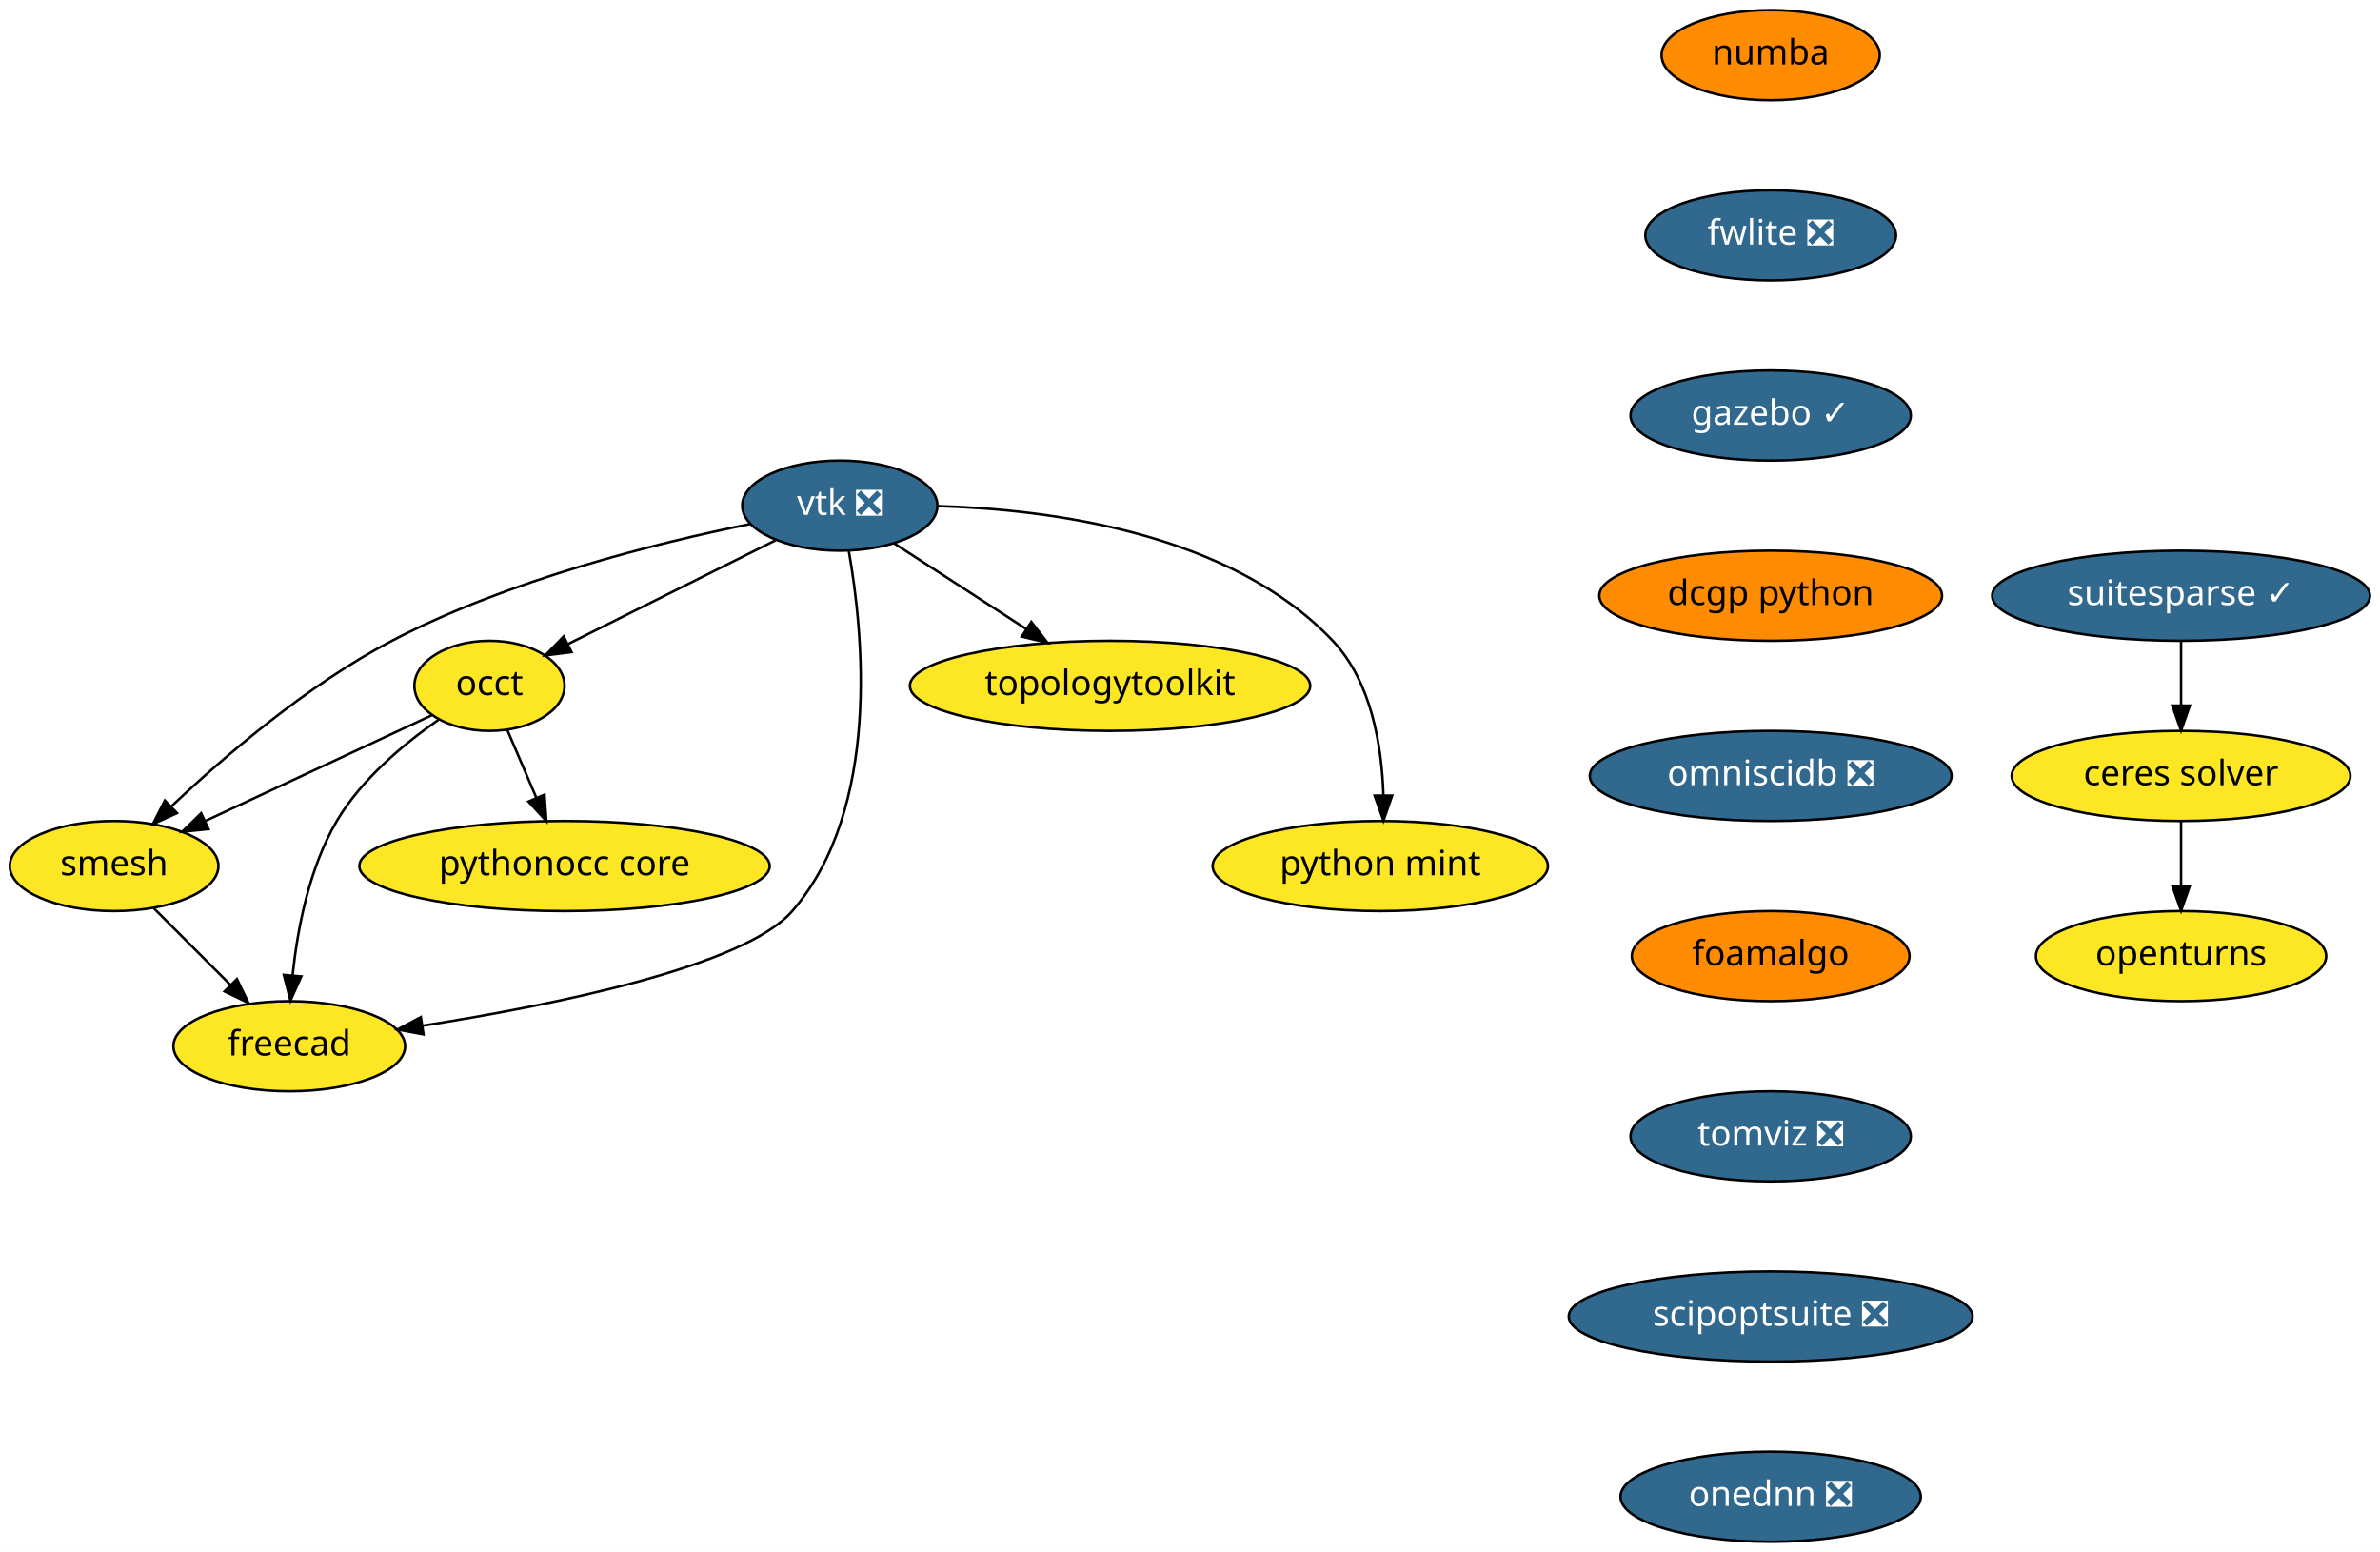
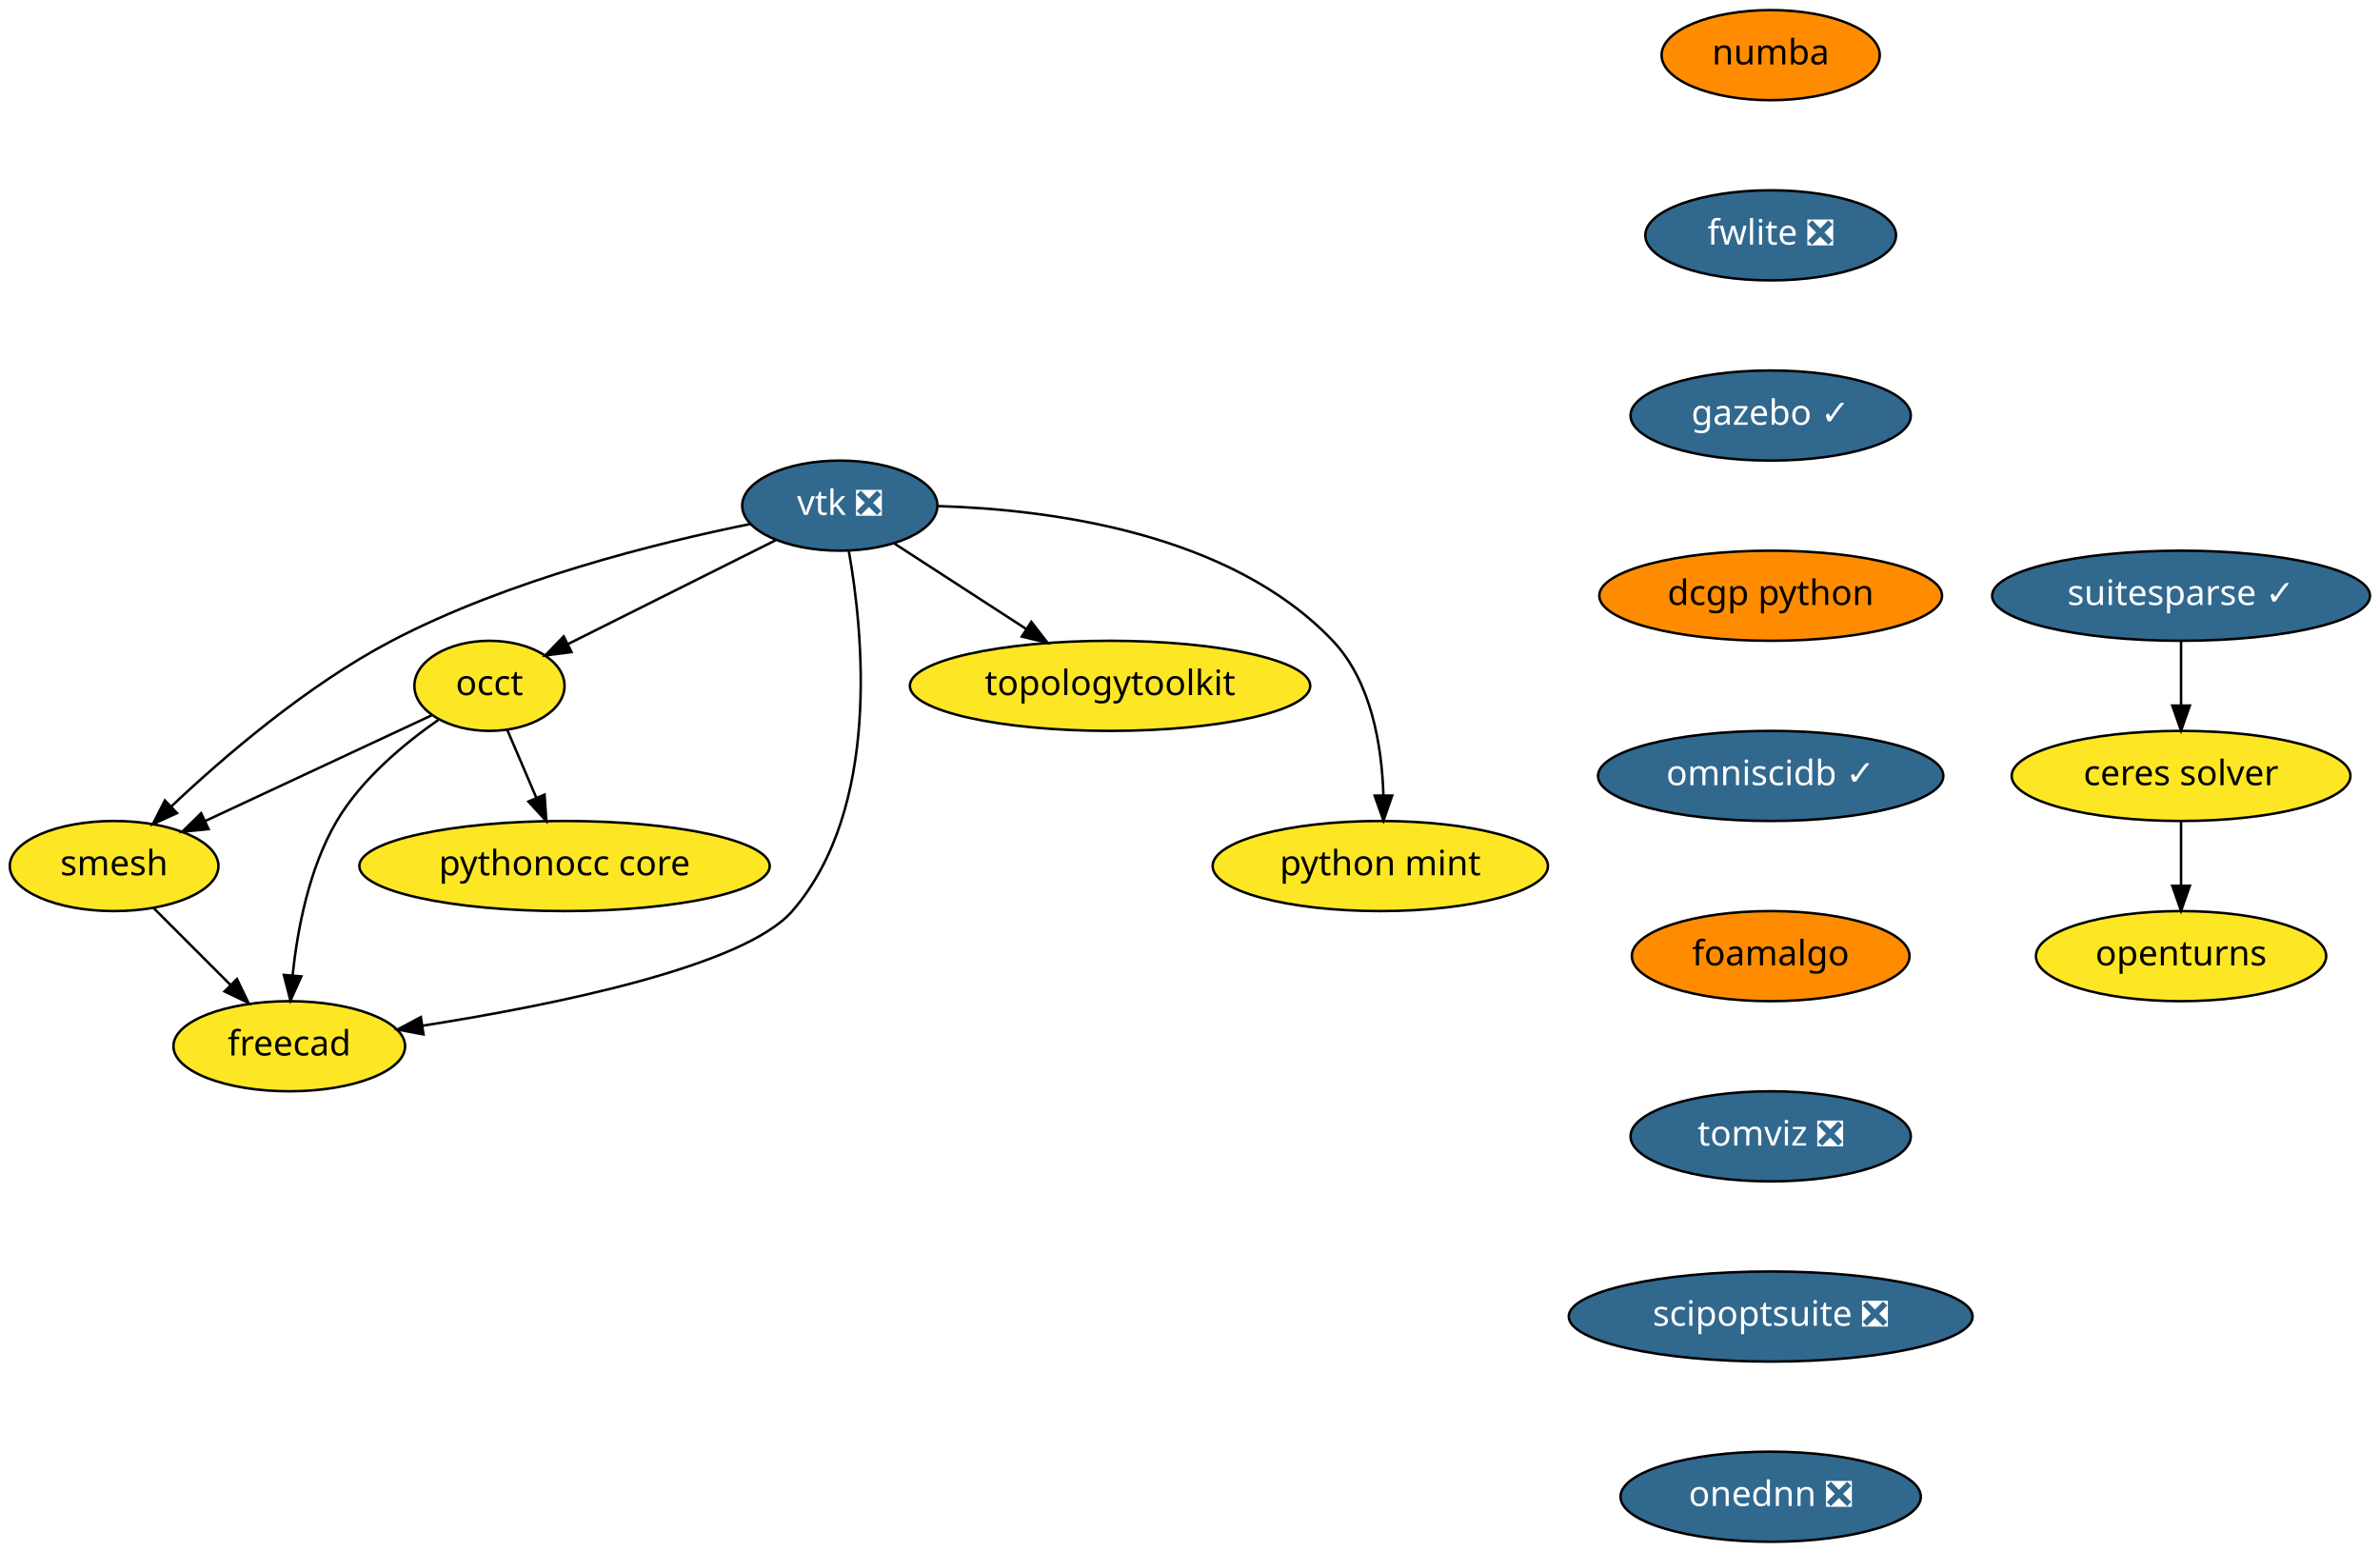
<svg xmlns="http://www.w3.org/2000/svg" xmlns:xlink="http://www.w3.org/1999/xlink" width="951pt" height="620pt" viewBox="0.00 0.00 951.10 620.00">
  <g id="graph0" class="graph" transform="scale(1 1) rotate(0) translate(4 616)">
    <polygon fill="white" stroke="transparent" points="-4,4 -4,-616 947.1,-616 947.1,4 -4,4" />
    <g id="node1" class="node">
      <g id="a_node1">
        <a xlink:href="https://github.com/conda-forge/openturns-feedstock" xlink:title="openturns">
          <ellipse fill="#fde725" stroke="black" cx="867.6" cy="-234" rx="58" ry="18" />
          <text text-anchor="middle" x="867.6" y="-230.3" font-family="Times-Roman" font-size="14.00">openturns</text>
        </a>
      </g>
    </g>
    <g id="node2" class="node">
      <g id="a_node2">
        <a xlink:href="https://github.com/conda-forge/suitesparse-feedstock/pull/72" xlink:title="suitesparse ✓">
          <ellipse fill="#31688e" stroke="black" cx="867.6" cy="-378" rx="75.5" ry="18" />
          <text text-anchor="middle" x="867.6" y="-374.3" font-family="Times-Roman" font-size="14.00" fill="white">suitesparse ✓</text>
        </a>
      </g>
    </g>
    <g id="node3" class="node">
      <g id="a_node3">
        <a xlink:href="https://github.com/conda-forge/ceres-solver-feedstock" xlink:title="ceres solver">
          <ellipse fill="#fde725" stroke="black" cx="867.6" cy="-306" rx="67.69" ry="18" />
          <text text-anchor="middle" x="867.6" y="-302.3" font-family="Times-Roman" font-size="14.00">ceres solver</text>
        </a>
      </g>
    </g>
    <g id="edge1" class="edge">
      <path fill="none" stroke="black" d="M867.6,-359.7C867.6,-351.98 867.6,-342.71 867.6,-334.11" />
      <polygon fill="black" stroke="black" points="871.1,-334.1 867.6,-324.1 864.1,-334.1 871.1,-334.1" />
    </g>
    <g id="edge2" class="edge">
      <path fill="none" stroke="black" d="M867.6,-287.7C867.6,-279.98 867.6,-270.71 867.6,-262.11" />
      <polygon fill="black" stroke="black" points="871.1,-262.1 867.6,-252.1 864.1,-262.1 871.1,-262.1" />
    </g>
    <g id="node4" class="node">
      <g id="a_node4">
        <a xlink:href="https://github.com/conda-forge/vtk-feedstock/pull/178" xlink:title="vtk ❎">
          <ellipse fill="#31688e" stroke="black" cx="331.6" cy="-414" rx="39" ry="18" />
          <text text-anchor="middle" x="331.6" y="-410.3" font-family="Times-Roman" font-size="14.00" fill="white">vtk ❎</text>
        </a>
      </g>
    </g>
    <g id="node5" class="node">
      <g id="a_node5">
        <a xlink:href="https://github.com/conda-forge/occt-feedstock" xlink:title="occt">
          <ellipse fill="#fde725" stroke="black" cx="191.6" cy="-342" rx="30" ry="18" />
          <text text-anchor="middle" x="191.6" y="-338.3" font-family="Times-Roman" font-size="14.00">occt</text>
        </a>
      </g>
    </g>
    <g id="edge3" class="edge">
      <path fill="none" stroke="black" d="M305.92,-400.16C282.54,-388.47 247.96,-371.18 222.95,-358.68" />
      <polygon fill="black" stroke="black" points="224.39,-355.48 213.88,-354.14 221.26,-361.75 224.39,-355.48" />
    </g>
    <g id="node6" class="node">
      <g id="a_node6">
        <a xlink:href="https://github.com/conda-forge/smesh-feedstock" xlink:title="smesh">
          <ellipse fill="#fde725" stroke="black" cx="41.6" cy="-270" rx="41.69" ry="18" />
          <text text-anchor="middle" x="41.6" y="-266.3" font-family="Times-Roman" font-size="14.00">smesh</text>
        </a>
      </g>
    </g>
    <g id="edge4" class="edge">
      <path fill="none" stroke="black" d="M295.74,-406.65C258.44,-399.09 199.12,-384.33 152.6,-360 118.87,-342.36 85.53,-313.72 64.33,-293.7" />
      <polygon fill="black" stroke="black" points="66.73,-291.15 57.09,-286.76 61.89,-296.2 66.73,-291.15" />
    </g>
    <g id="node7" class="node">
      <g id="a_node7">
        <a xlink:href="https://github.com/conda-forge/freecad-feedstock" xlink:title="freecad">
          <ellipse fill="#fde725" stroke="black" cx="111.6" cy="-198" rx="46.29" ry="18" />
          <text text-anchor="middle" x="111.6" y="-194.3" font-family="Times-Roman" font-size="14.00">freecad</text>
        </a>
      </g>
    </g>
    <g id="edge5" class="edge">
      <path fill="none" stroke="black" d="M335.18,-396C340.93,-363.69 348.22,-293.01 312.6,-252 293.36,-229.86 217.54,-214.47 164.73,-206.18" />
      <polygon fill="black" stroke="black" points="165.24,-202.72 154.83,-204.67 164.18,-209.64 165.24,-202.72" />
    </g>
    <g id="node8" class="node">
      <g id="a_node8">
        <a xlink:href="https://github.com/conda-forge/topologytoolkit-feedstock" xlink:title="topologytoolkit">
          <ellipse fill="#fde725" stroke="black" cx="439.6" cy="-342" rx="80" ry="18" />
          <text text-anchor="middle" x="439.6" y="-338.3" font-family="Times-Roman" font-size="14.00">topologytoolkit</text>
        </a>
      </g>
    </g>
    <g id="edge6" class="edge">
      <path fill="none" stroke="black" d="M353.19,-399C368.29,-389.22 388.75,-375.96 405.97,-364.8" />
      <polygon fill="black" stroke="black" points="408.14,-367.56 414.63,-359.18 404.34,-361.68 408.14,-367.56" />
    </g>
    <g id="node9" class="node">
      <g id="a_node9">
        <a xlink:href="https://github.com/conda-forge/python-mint-feedstock" xlink:title="python mint">
          <ellipse fill="#fde725" stroke="black" cx="547.6" cy="-270" rx="67" ry="18" />
          <text text-anchor="middle" x="547.6" y="-266.3" font-family="Times-Roman" font-size="14.00">python mint</text>
        </a>
      </g>
    </g>
    <g id="edge7" class="edge">
      <path fill="none" stroke="black" d="M370.91,-413.82C415.6,-412.5 487.64,-403.16 528.6,-360 544.1,-343.66 548.23,-317.91 548.84,-298.3" />
      <polygon fill="black" stroke="black" points="552.34,-298.15 548.87,-288.14 545.34,-298.13 552.34,-298.15" />
    </g>
    <g id="edge8" class="edge">
      <path fill="none" stroke="black" d="M168.49,-330.22C144.34,-318.95 106.13,-301.11 77.94,-287.96" />
      <polygon fill="black" stroke="black" points="79.34,-284.75 68.8,-283.69 76.38,-291.1 79.34,-284.75" />
    </g>
    <g id="edge9" class="edge">
      <path fill="none" stroke="black" d="M171.23,-328.43C157.64,-318.98 140.5,-304.8 130.6,-288 119.53,-269.23 114.87,-244.85 112.93,-226.35" />
      <polygon fill="black" stroke="black" points="116.4,-225.9 112.07,-216.23 109.43,-226.49 116.4,-225.9" />
    </g>
    <g id="node10" class="node">
      <g id="a_node10">
        <a xlink:href="https://github.com/conda-forge/pythonocc-core-feedstock" xlink:title="pythonocc core">
          <ellipse fill="#fde725" stroke="black" cx="221.6" cy="-270" rx="82" ry="18" />
          <text text-anchor="middle" x="221.6" y="-266.3" font-family="Times-Roman" font-size="14.00">pythonocc core</text>
        </a>
      </g>
    </g>
    <g id="edge10" class="edge">
      <path fill="none" stroke="black" d="M198.71,-324.41C202.17,-316.34 206.41,-306.43 210.3,-297.35" />
      <polygon fill="black" stroke="black" points="213.61,-298.53 214.33,-287.96 207.17,-295.77 213.61,-298.53" />
    </g>
    <g id="edge11" class="edge">
      <path fill="none" stroke="black" d="M57.48,-253.12C66.48,-244.12 77.91,-232.68 87.95,-222.65" />
      <polygon fill="black" stroke="black" points="90.69,-224.85 95.29,-215.31 85.74,-219.9 90.69,-224.85" />
    </g>
    <g id="node11" class="node">
      <g id="a_node11">
        <a xlink:href="https://github.com/conda-forge/numba-feedstock" xlink:title="numba">
          <ellipse fill="#ff8c00" stroke="black" cx="703.6" cy="-594" rx="43.59" ry="18" />
          <text text-anchor="middle" x="703.6" y="-590.3" font-family="Times-Roman" font-size="14.00">numba</text>
        </a>
      </g>
    </g>
    <g id="node12" class="node">
      <g id="a_node12">
        <a xlink:href="https://github.com/conda-forge/fwlite-feedstock/pull/43" xlink:title="fwlite ❎">
          <ellipse fill="#31688e" stroke="black" cx="703.6" cy="-522" rx="50.09" ry="18" />
          <text text-anchor="middle" x="703.6" y="-518.3" font-family="Times-Roman" font-size="14.00" fill="white">fwlite ❎</text>
        </a>
      </g>
    </g>
    <g id="node13" class="node">
      <g id="a_node13">
        <a xlink:href="https://github.com/conda-forge/gazebo-feedstock/pull/70" xlink:title="gazebo ✓">
          <ellipse fill="#31688e" stroke="black" cx="703.6" cy="-450" rx="56" ry="18" />
          <text text-anchor="middle" x="703.6" y="-446.3" font-family="Times-Roman" font-size="14.00" fill="white">gazebo ✓</text>
        </a>
      </g>
    </g>
    <g id="node14" class="node">
      <g id="a_node14">
        <a xlink:href="https://github.com/conda-forge/dcgp-python-feedstock" xlink:title="dcgp python">
          <ellipse fill="#ff8c00" stroke="black" cx="703.6" cy="-378" rx="68.49" ry="18" />
          <text text-anchor="middle" x="703.6" y="-374.3" font-family="Times-Roman" font-size="14.00">dcgp python</text>
        </a>
      </g>
    </g>
    <g id="node15" class="node">
      <g id="a_node15">
-         <a xlink:href="https://github.com/conda-forge/omniscidb-feedstock/pull/42" xlink:title="omniscidb ❎">
-           <ellipse fill="#31688e" stroke="black" cx="703.6" cy="-306" rx="72.29" ry="18" />
-           <text text-anchor="middle" x="703.6" y="-302.3" font-family="Times-Roman" font-size="14.00" fill="white">omniscidb ❎</text>
+         <a xlink:href="https://github.com/conda-forge/omniscidb-feedstock/pull/42" xlink:title="omniscidb ✓">
+           <ellipse fill="#31688e" stroke="black" cx="703.6" cy="-306" rx="69" ry="18" />
+           <text text-anchor="middle" x="703.6" y="-302.3" font-family="Times-Roman" font-size="14.00" fill="white">omniscidb ✓</text>
        </a>
      </g>
    </g>
    <g id="node16" class="node">
      <g id="a_node16">
        <a xlink:href="https://github.com/conda-forge/foamalgo-feedstock" xlink:title="foamalgo">
          <ellipse fill="#ff8c00" stroke="black" cx="703.6" cy="-234" rx="55.49" ry="18" />
          <text text-anchor="middle" x="703.6" y="-230.3" font-family="Times-Roman" font-size="14.00">foamalgo</text>
        </a>
      </g>
    </g>
    <g id="node17" class="node">
      <g id="a_node17">
        <a xlink:href="https://github.com/conda-forge/tomviz-feedstock/pull/6" xlink:title="tomviz ❎">
          <ellipse fill="#31688e" stroke="black" cx="703.6" cy="-162" rx="56" ry="18" />
          <text text-anchor="middle" x="703.6" y="-158.3" font-family="Times-Roman" font-size="14.00" fill="white">tomviz ❎</text>
        </a>
      </g>
    </g>
    <g id="node18" class="node">
      <g id="a_node18">
        <a xlink:href="https://github.com/conda-forge/scipoptsuite-feedstock/pull/12" xlink:title="scipoptsuite ❎">
          <ellipse fill="#31688e" stroke="black" cx="703.6" cy="-90" rx="80.69" ry="18" />
          <text text-anchor="middle" x="703.6" y="-86.3" font-family="Times-Roman" font-size="14.00" fill="white">scipoptsuite ❎</text>
        </a>
      </g>
    </g>
    <g id="node19" class="node">
      <g id="a_node19">
        <a xlink:href="https://github.com/conda-forge/onednn-feedstock/pull/15" xlink:title="onednn ❎">
          <ellipse fill="#31688e" stroke="black" cx="703.6" cy="-18" rx="60" ry="18" />
          <text text-anchor="middle" x="703.6" y="-14.3" font-family="Times-Roman" font-size="14.00" fill="white">onednn ❎</text>
        </a>
      </g>
    </g>
  </g>
</svg>
